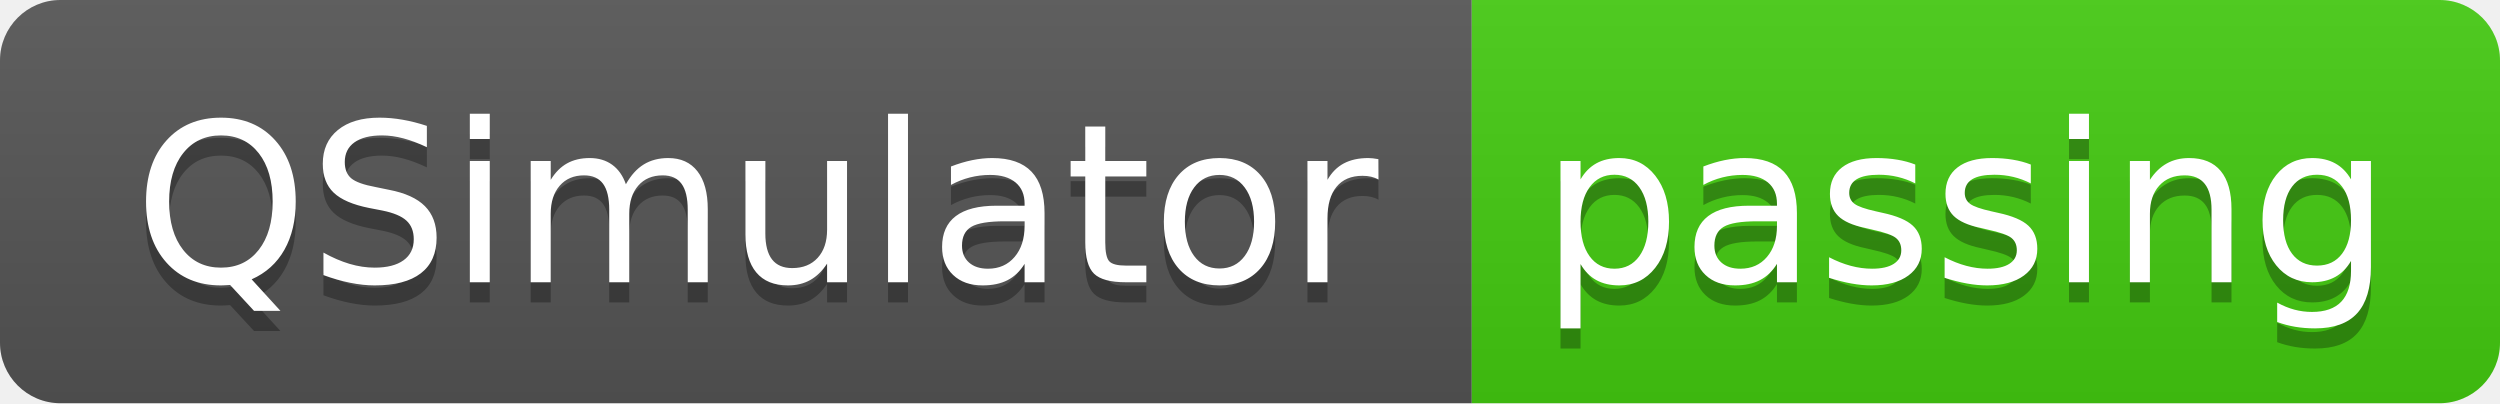
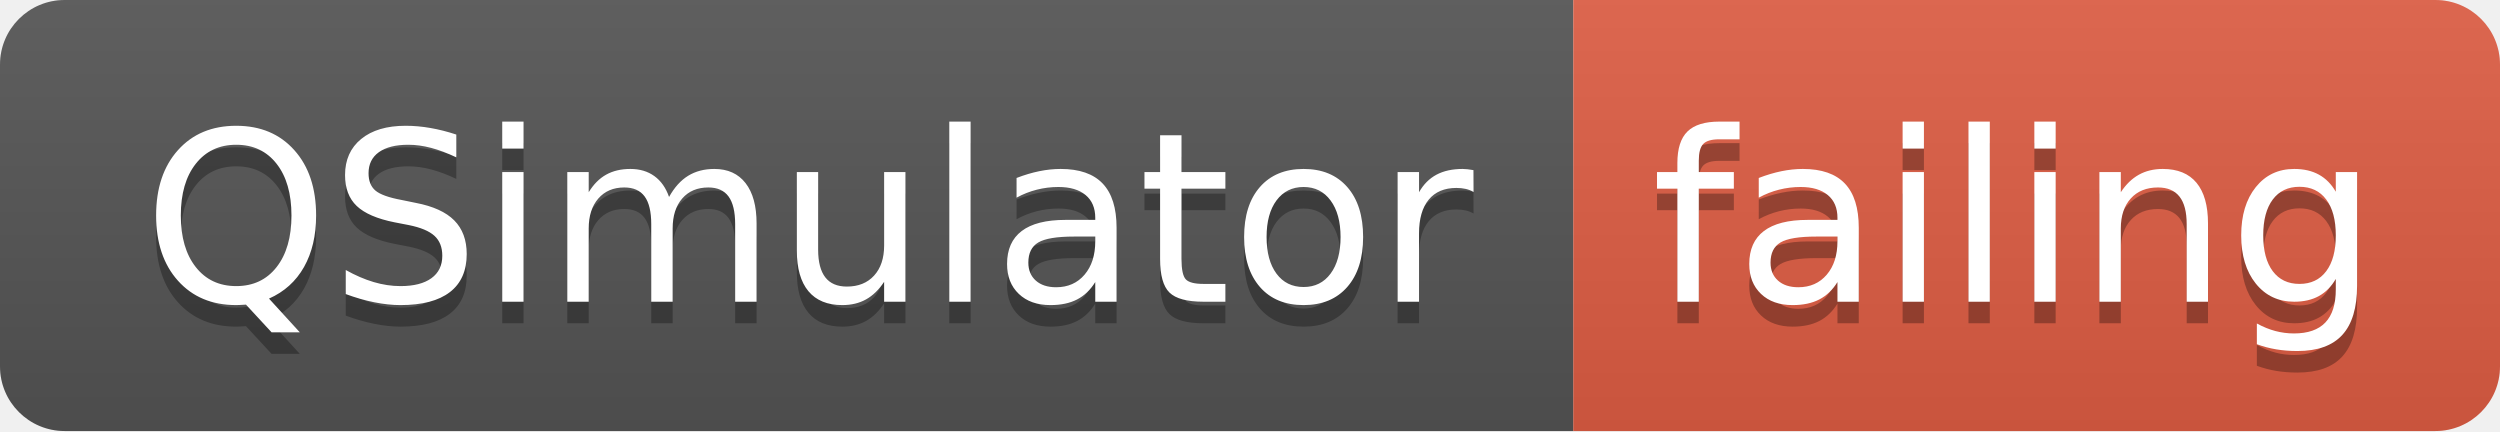
- <svg xmlns="http://www.w3.org/2000/svg" width="124" height="20">
+ <svg xmlns="http://www.w3.org/2000/svg" width="116" height="20">
  <linearGradient id="smooth" x2="0" y2="100%">
    <stop offset="0" stop-color="#bbb" stop-opacity=".1" />
    <stop offset="1" stop-opacity=".1" />
  </linearGradient>
  <clipPath id="round">
-     <rect width="124" height="20" rx="3" fill="#fff" />
+     <rect width="116" height="20" rx="3" fill="#fff" />
  </clipPath>
  <g clip-path="url(#round)">
    <rect width="73" height="20" fill="#555" />
-     <rect x="73" width="51" height="20" fill="#4c1" />
-     <rect width="124" height="20" fill="url(#smooth)" />
+     <rect x="73" width="43" height="20" fill="#e05d44" />
+     <rect width="116" height="20" fill="url(#smooth)" />
  </g>
  <g fill="#fff" text-anchor="middle" font-family="DejaVu Sans,Verdana,Geneva,sans-serif" font-size="110">
    <text x="375" y="150" fill="#010101" fill-opacity=".3" transform="scale(0.1)" textLength="630" lengthAdjust="spacing">QSimulator</text>
    <text x="375" y="140" transform="scale(0.1)" textLength="630" lengthAdjust="spacing">QSimulator</text>
-     <text x="975" y="150" fill="#010101" fill-opacity=".3" transform="scale(0.1)" textLength="410" lengthAdjust="spacing">passing</text>
-     <text x="975" y="140" transform="scale(0.1)" textLength="410" lengthAdjust="spacing">passing</text>
+     <text x="935" y="150" fill="#010101" fill-opacity=".3" transform="scale(0.1)" textLength="330" lengthAdjust="spacing">failing</text>
+     <text x="935" y="140" transform="scale(0.1)" textLength="330" lengthAdjust="spacing">failing</text>
  </g>
</svg>
